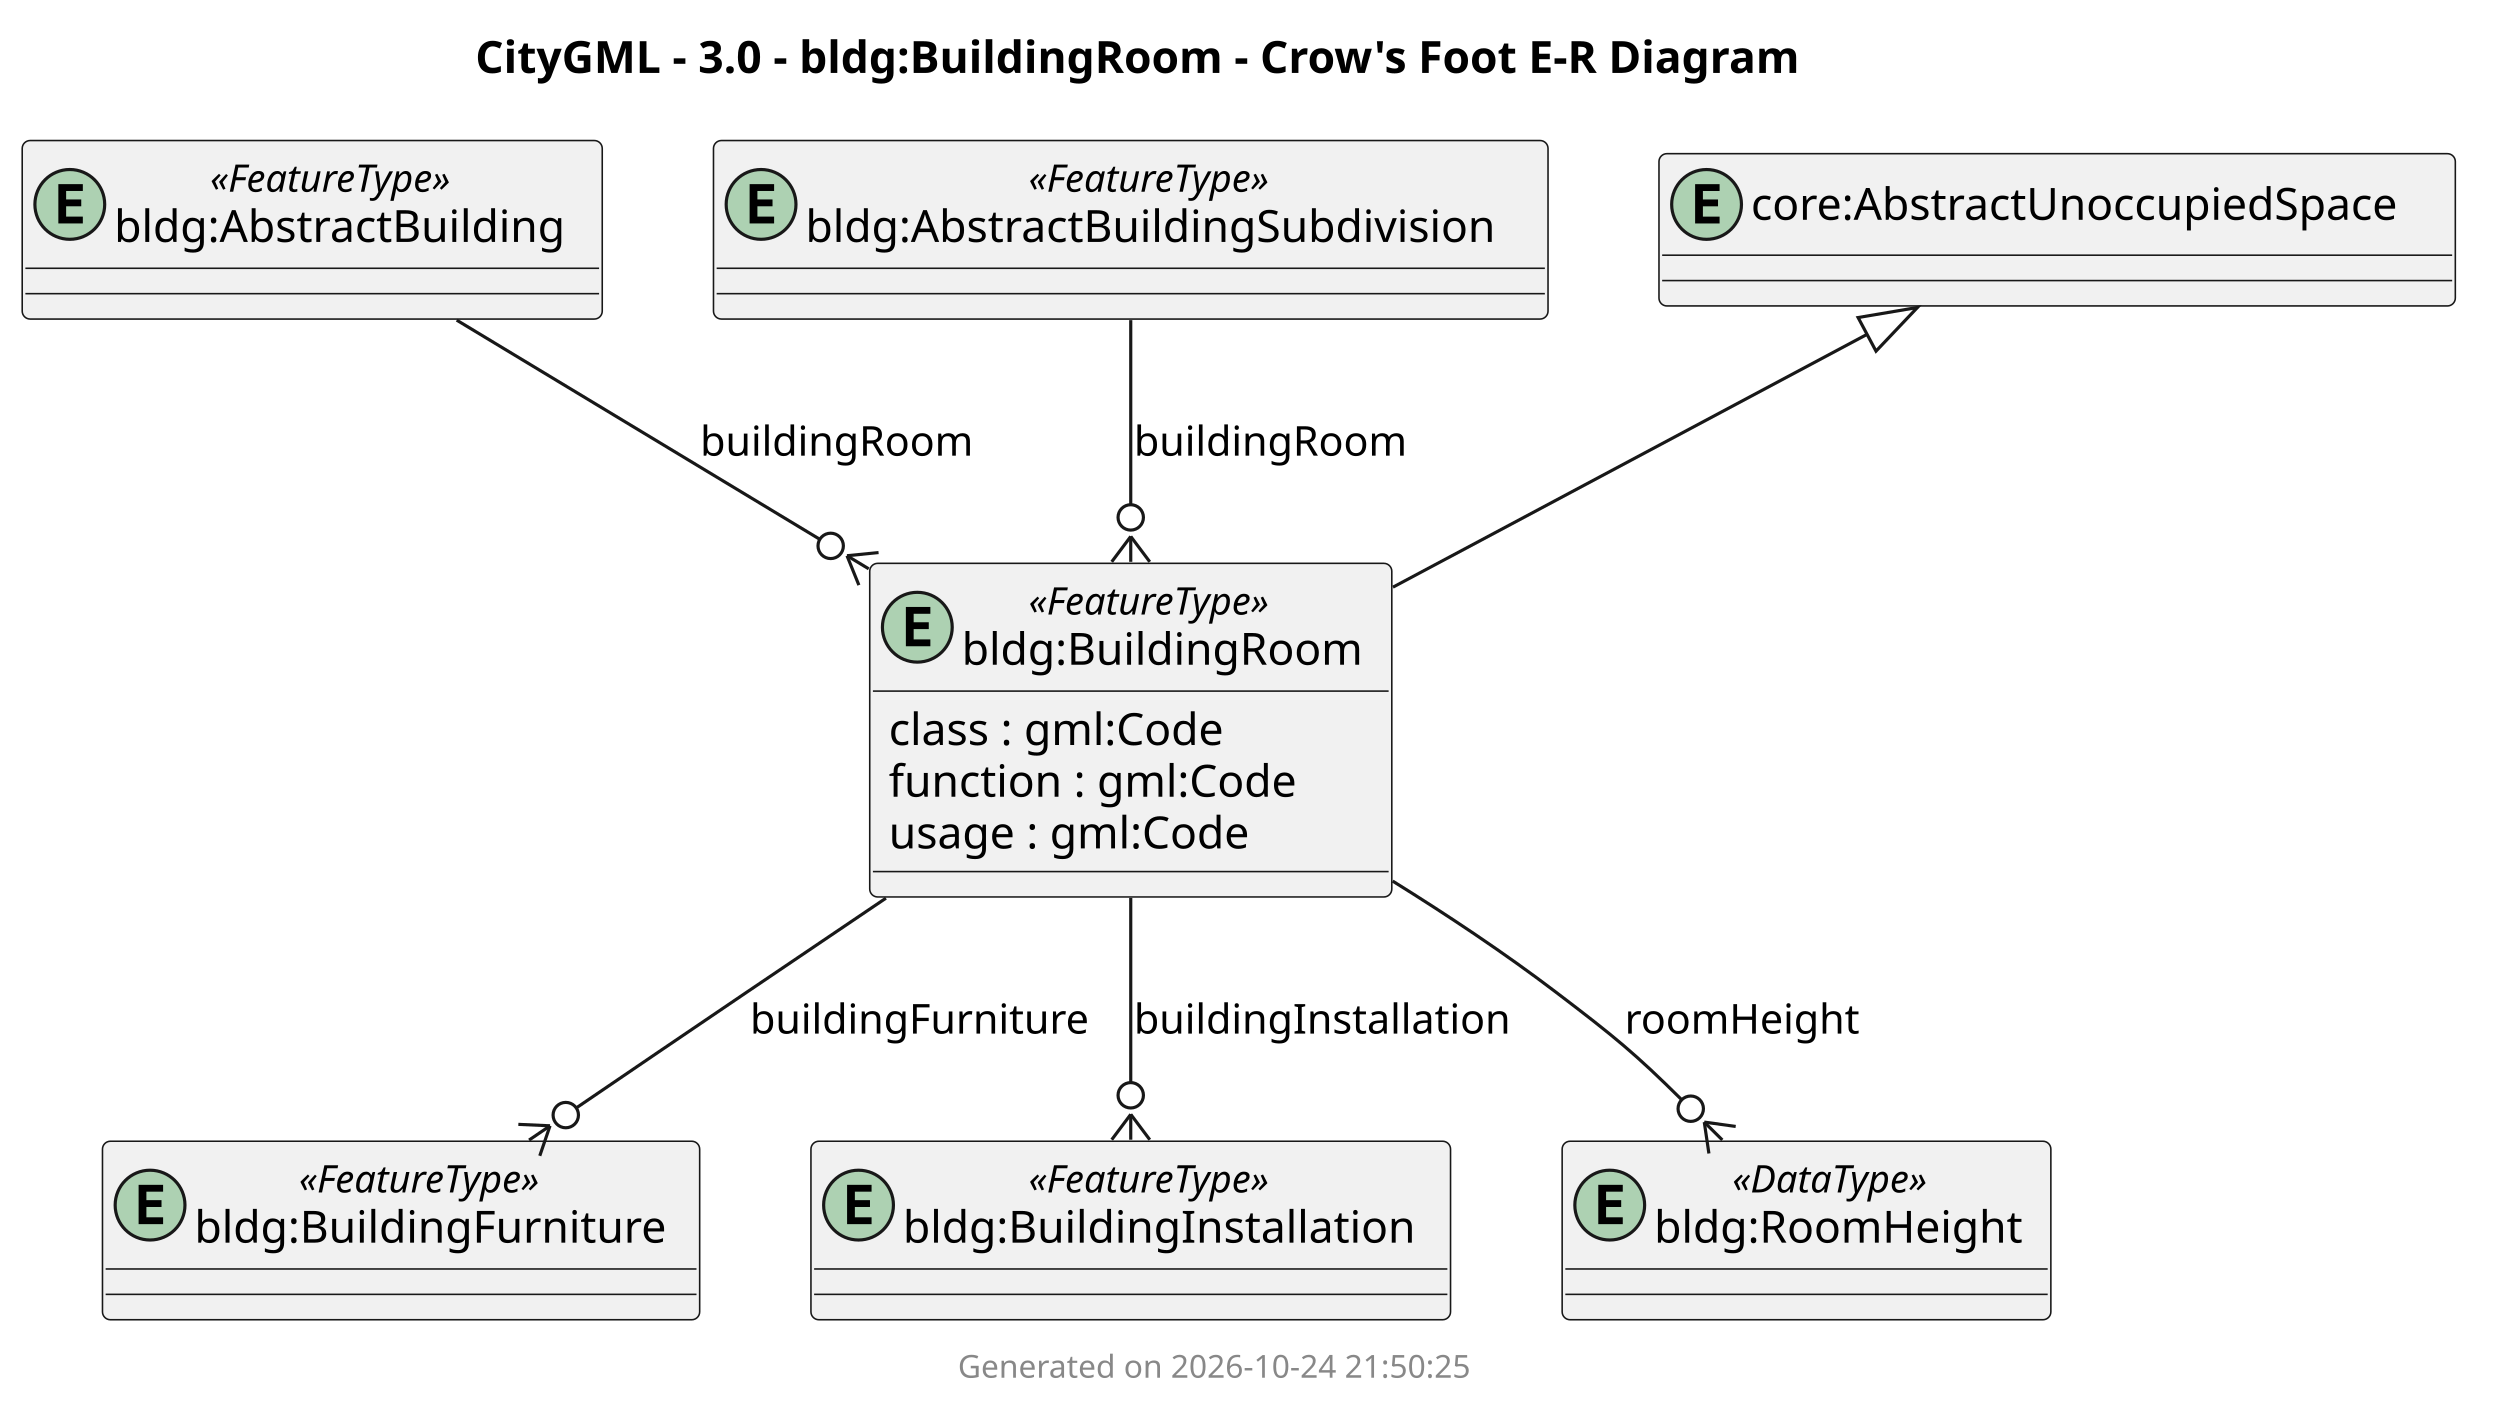
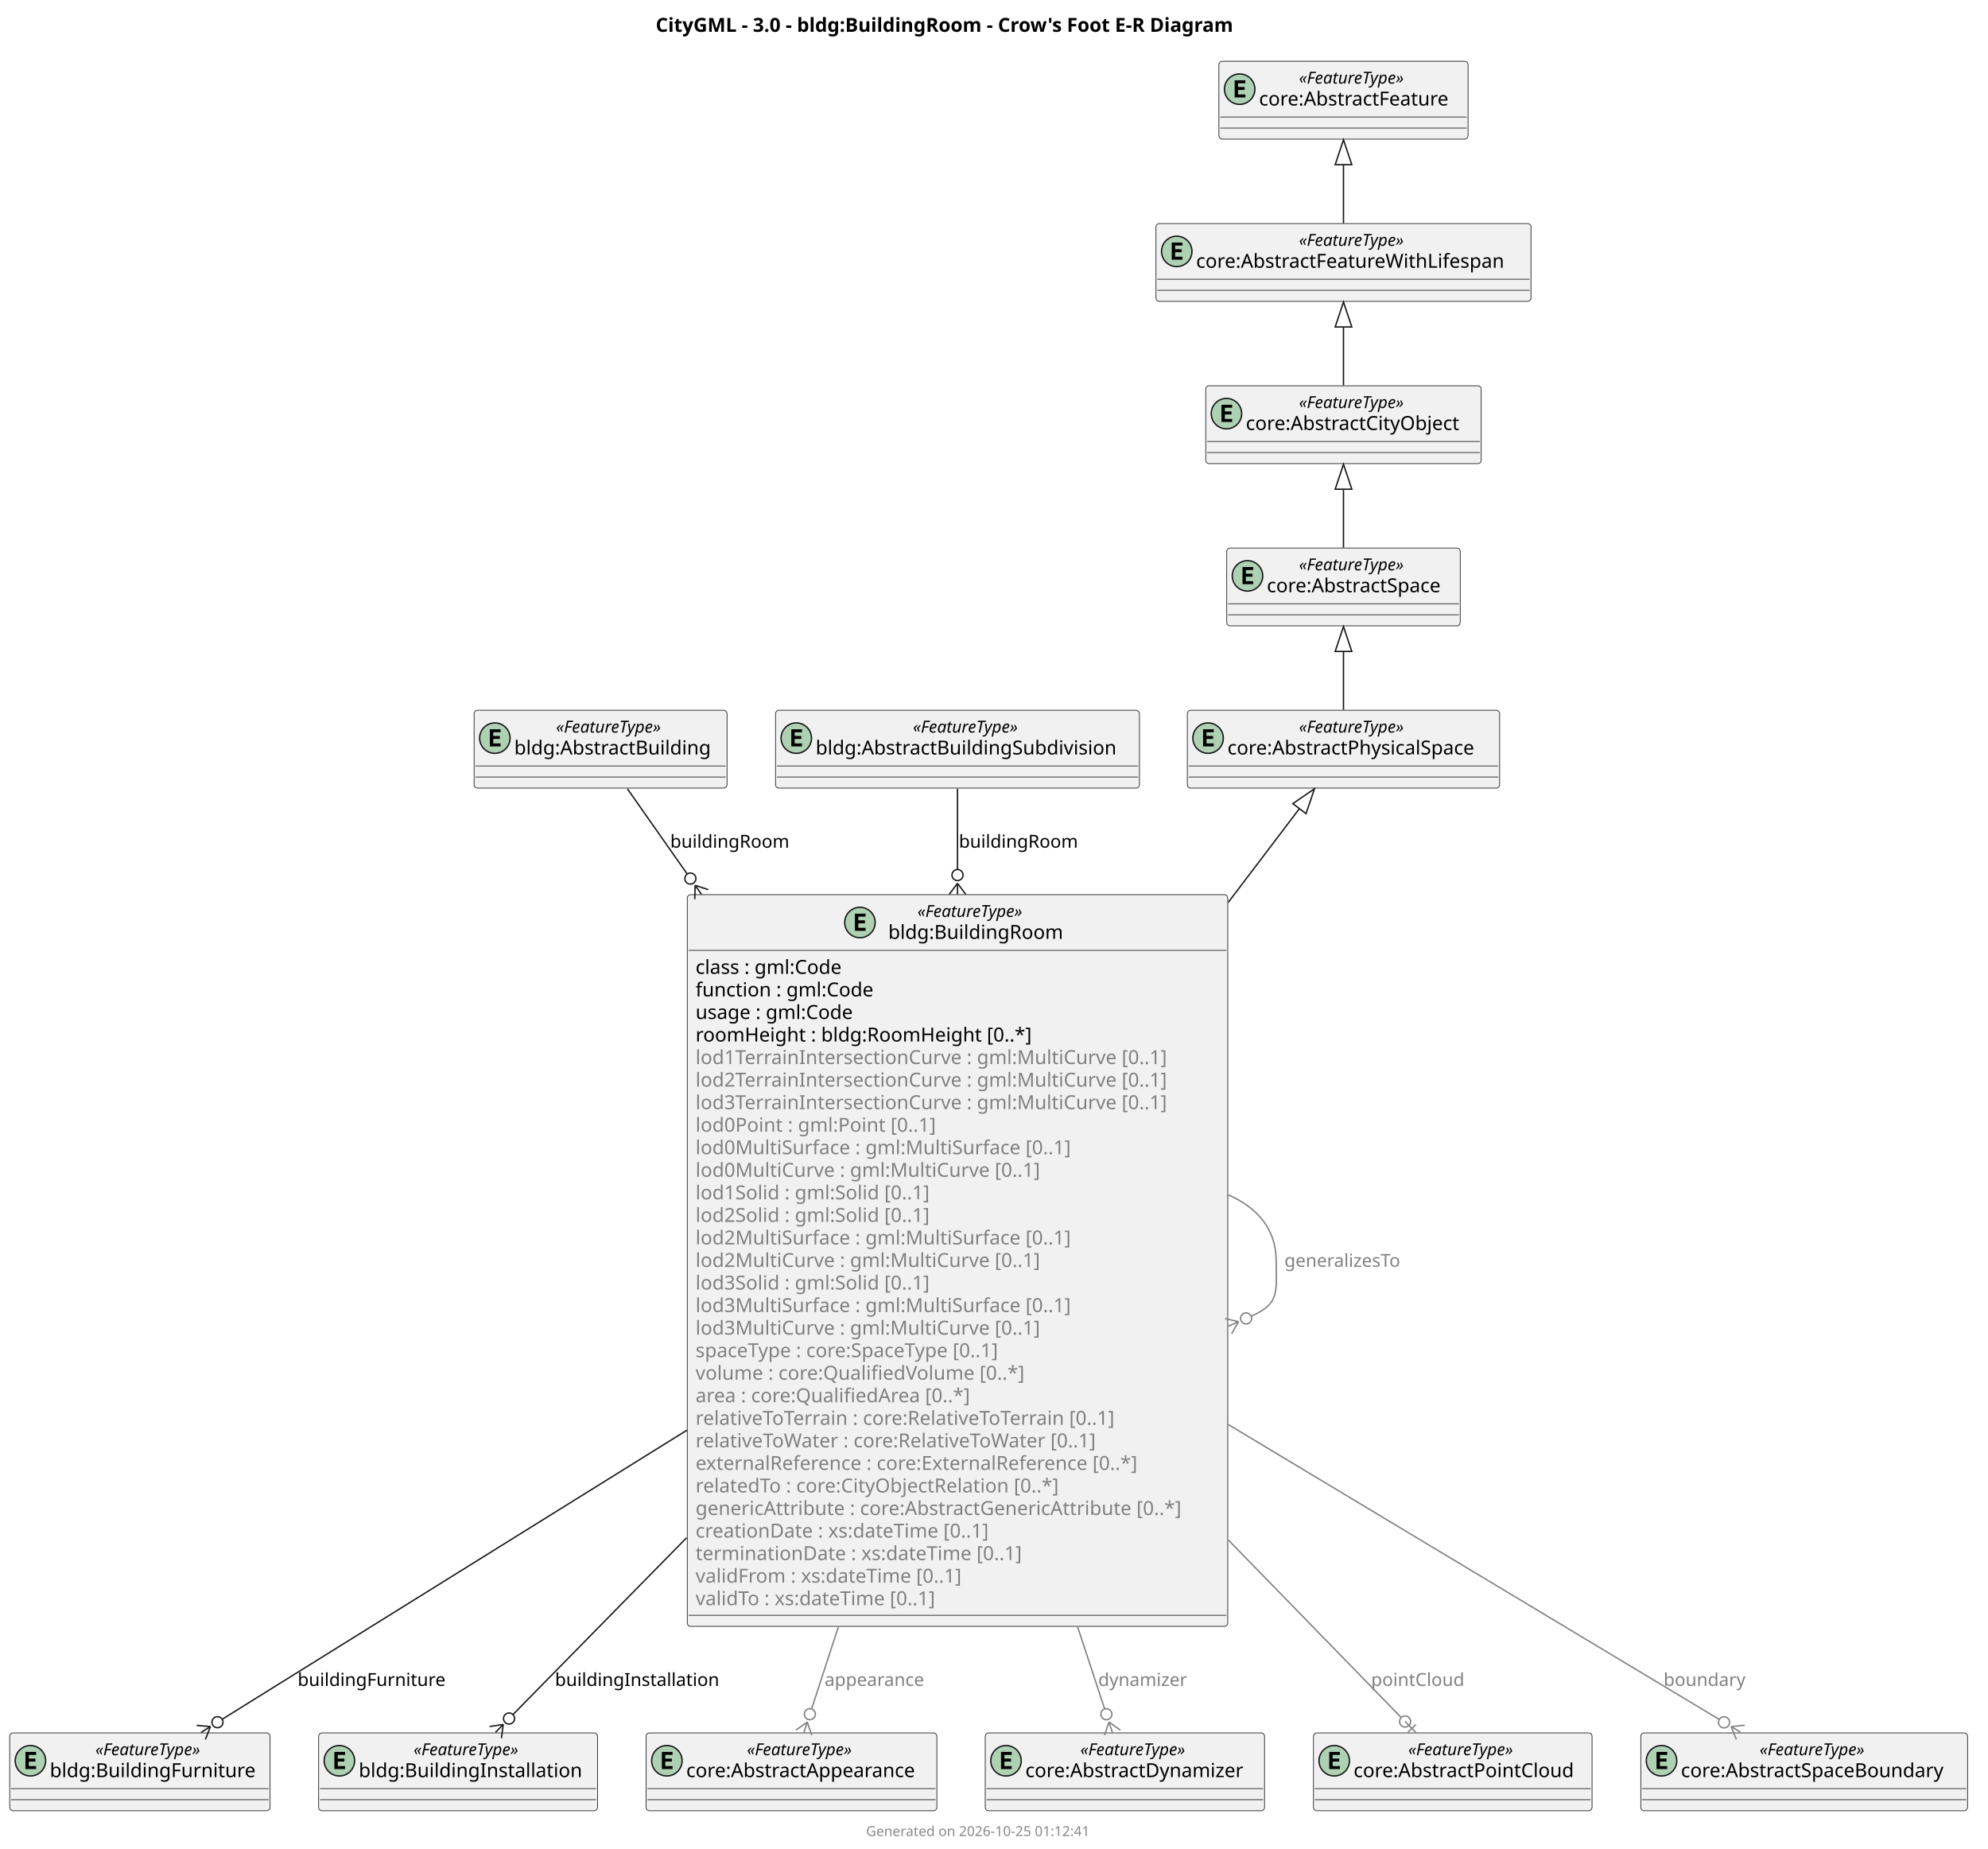
- <svg xmlns="http://www.w3.org/2000/svg" version="1.1" data-diagram-type="CLASS" style="width:788px;height:443px;background:#FFFFFF;" width="788px" height="443px" viewBox="0 0 788 443" zoomAndPan="magnify" preserveAspectRatio="none" contentStyleType="text/css">
+ <svg xmlns="http://www.w3.org/2000/svg" version="1.1" data-diagram-type="CLASS" style="width:1437px;height:1336px;background:#FFFFFF;" width="1437px" height="1336px" viewBox="0 0 1437 1336" zoomAndPan="magnify" preserveAspectRatio="none" contentStyleType="text/css">
  <defs />
  <g font-family="sans-serif" lengthAdjust="spacing">
-     <g class="title" data-source-line="24">
-       <text x="149.826" y="22.995" fill="#000" font-size="14" textLength="482.269" font-weight="700">CityGML - 3.0 - bldg:BuildingRoom - Crow's Foot E-R Diagram</text>
-     </g>
-     <g class="entity" data-qualified-name="bldg_BuildingRoom" id="ent0001" data-source-line="5">
-       <rect x="274.14" y="177.567" width="164.556" height="105.156" fill="#F1F1F1" style="stroke:#181818;stroke-width:0.5;" rx="2.5" ry="2.5" />
-       <ellipse cx="289.14" cy="197.7" rx="11" ry="11" fill="#ADD1B2" style="stroke:#181818;stroke-width:1;" />
-       <path d="M293.249,203.7 L285.531,203.7 L285.531,191.309 L293.249,191.309 L293.249,193.465 L287.984,193.465 L287.984,196.137 L292.749,196.137 L292.749,198.293 L287.984,198.293 L287.984,201.543 L293.249,201.543 L293.249,203.7 Z " fill="#000" />
-       <text x="324.227" y="193.706" fill="#000" font-size="12" textLength="90.381" font-style="italic">«FeatureType»</text>
-       <text x="303.14" y="209.531" fill="#000" font-size="14" textLength="132.556">bldg:BuildingRoom</text>
-       <line x1="275.14" y1="217.833" x2="437.696" y2="217.833" style="stroke:#181818;stroke-width:0.5;" />
-       <text x="280.14" y="234.828" fill="#000" font-size="14" textLength="115.343">class : gml:Code</text>
-       <text x="280.14" y="251.124" fill="#000" font-size="14" textLength="137.778">function : gml:Code</text>
-       <text x="280.14" y="267.421" fill="#000" font-size="14" textLength="122.835">usage : gml:Code</text>
-       <line x1="275.14" y1="274.723" x2="437.696" y2="274.723" style="stroke:#181818;stroke-width:0.5;" />
-     </g>
-     <g class="entity" data-qualified-name="bldg_AbstractBuilding" id="ent0002" data-source-line="10">
-       <rect x="7" y="44.297" width="182.828" height="56.266" fill="#F1F1F1" style="stroke:#181818;stroke-width:0.5;" rx="2.5" ry="2.5" />
-       <ellipse cx="22" cy="64.43" rx="11" ry="11" fill="#ADD1B2" style="stroke:#181818;stroke-width:1;" />
-       <path d="M26.109,70.43 L18.391,70.43 L18.391,58.039 L26.109,58.039 L26.109,60.195 L20.844,60.195 L20.844,62.867 L25.609,62.867 L25.609,65.023 L20.844,65.023 L20.844,68.273 L26.109,68.273 L26.109,70.43 Z " fill="#000" />
-       <text x="66.224" y="60.436" fill="#000" font-size="12" textLength="90.381" font-style="italic">«FeatureType»</text>
-       <text x="36" y="76.261" fill="#000" font-size="14" textLength="150.828">bldg:AbstractBuilding</text>
-       <line x1="8" y1="84.563" x2="188.828" y2="84.563" style="stroke:#181818;stroke-width:0.5;" />
-       <line x1="8" y1="92.563" x2="188.828" y2="92.563" style="stroke:#181818;stroke-width:0.5;" />
-     </g>
-     <g class="entity" data-qualified-name="bldg_AbstractBuildingSubdivision" id="ent0003" data-source-line="11">
-       <rect x="224.89" y="44.297" width="263.048" height="56.266" fill="#F1F1F1" style="stroke:#181818;stroke-width:0.5;" rx="2.5" ry="2.5" />
-       <ellipse cx="239.89" cy="64.43" rx="11" ry="11" fill="#ADD1B2" style="stroke:#181818;stroke-width:1;" />
-       <path d="M243.999,70.43 L236.281,70.43 L236.281,58.039 L243.999,58.039 L243.999,60.195 L238.734,60.195 L238.734,62.867 L243.499,62.867 L243.499,65.023 L238.734,65.023 L238.734,68.273 L243.999,68.273 L243.999,70.43 Z " fill="#000" />
-       <text x="324.223" y="60.436" fill="#000" font-size="12" textLength="90.381" font-style="italic">«FeatureType»</text>
-       <text x="253.89" y="76.261" fill="#000" font-size="14" textLength="231.048">bldg:AbstractBuildingSubdivision</text>
-       <line x1="225.89" y1="84.563" x2="486.938" y2="84.563" style="stroke:#181818;stroke-width:0.5;" />
-       <line x1="225.89" y1="92.563" x2="486.938" y2="92.563" style="stroke:#181818;stroke-width:0.5;" />
-     </g>
-     <g class="entity" data-qualified-name="bldg_BuildingFurniture" id="ent0004" data-source-line="12">
-       <rect x="32.3" y="359.717" width="188.235" height="56.266" fill="#F1F1F1" style="stroke:#181818;stroke-width:0.5;" rx="2.5" ry="2.5" />
-       <ellipse cx="47.3" cy="379.85" rx="11" ry="11" fill="#ADD1B2" style="stroke:#181818;stroke-width:1;" />
-       <path d="M51.409,385.85 L43.691,385.85 L43.691,373.459 L51.409,373.459 L51.409,375.615 L46.144,375.615 L46.144,378.287 L50.909,378.287 L50.909,380.443 L46.144,380.443 L46.144,383.693 L51.409,383.693 L51.409,385.85 Z " fill="#000" />
-       <text x="94.227" y="375.856" fill="#000" font-size="12" textLength="90.381" font-style="italic">«FeatureType»</text>
-       <text x="61.3" y="391.681" fill="#000" font-size="14" textLength="156.235">bldg:BuildingFurniture</text>
-       <line x1="33.3" y1="399.983" x2="219.535" y2="399.983" style="stroke:#181818;stroke-width:0.5;" />
-       <line x1="33.3" y1="407.983" x2="219.535" y2="407.983" style="stroke:#181818;stroke-width:0.5;" />
-     </g>
-     <g class="entity" data-qualified-name="bldg_BuildingInstallation" id="ent0005" data-source-line="13">
-       <rect x="255.61" y="359.717" width="201.6" height="56.266" fill="#F1F1F1" style="stroke:#181818;stroke-width:0.5;" rx="2.5" ry="2.5" />
-       <ellipse cx="270.61" cy="379.85" rx="11" ry="11" fill="#ADD1B2" style="stroke:#181818;stroke-width:1;" />
-       <path d="M274.719,385.85 L267.001,385.85 L267.001,373.459 L274.719,373.459 L274.719,375.615 L269.454,375.615 L269.454,378.287 L274.219,378.287 L274.219,380.443 L269.454,380.443 L269.454,383.693 L274.719,383.693 L274.719,385.85 Z " fill="#000" />
-       <text x="324.219" y="375.856" fill="#000" font-size="12" textLength="90.381" font-style="italic">«FeatureType»</text>
-       <text x="284.61" y="391.681" fill="#000" font-size="14" textLength="169.6">bldg:BuildingInstallation</text>
-       <line x1="256.61" y1="399.983" x2="456.21" y2="399.983" style="stroke:#181818;stroke-width:0.5;" />
-       <line x1="256.61" y1="407.983" x2="456.21" y2="407.983" style="stroke:#181818;stroke-width:0.5;" />
-     </g>
-     <g class="entity" data-qualified-name="bldg_RoomHeight" id="ent0006" data-source-line="14">
-       <rect x="492.39" y="359.717" width="154.042" height="56.266" fill="#F1F1F1" style="stroke:#181818;stroke-width:0.5;" rx="2.5" ry="2.5" />
-       <ellipse cx="507.39" cy="379.85" rx="11" ry="11" fill="#ADD1B2" style="stroke:#181818;stroke-width:1;" />
-       <path d="M511.499,385.85 L503.781,385.85 L503.781,373.459 L511.499,373.459 L511.499,375.615 L506.234,375.615 L506.234,378.287 L510.999,378.287 L510.999,380.443 L506.234,380.443 L506.234,383.693 L511.499,383.693 L511.499,385.85 Z " fill="#000" />
-       <text x="546.027" y="375.856" fill="#000" font-size="12" textLength="72.768" font-style="italic">«DataType»</text>
-       <text x="521.39" y="391.681" fill="#000" font-size="14" textLength="122.042">bldg:RoomHeight</text>
-       <line x1="493.39" y1="399.983" x2="645.432" y2="399.983" style="stroke:#181818;stroke-width:0.5;" />
-       <line x1="493.39" y1="407.983" x2="645.432" y2="407.983" style="stroke:#181818;stroke-width:0.5;" />
-     </g>
-     <g class="entity" data-qualified-name="core_AbstractUnoccupiedSpace" id="ent0007" data-source-line="15">
-       <rect x="522.91" y="48.437" width="251.01" height="48" fill="#F1F1F1" style="stroke:#181818;stroke-width:0.5;" rx="2.5" ry="2.5" />
-       <ellipse cx="537.91" cy="64.437" rx="11" ry="11" fill="#ADD1B2" style="stroke:#181818;stroke-width:1;" />
-       <path d="M542.019,70.437 L534.301,70.437 L534.301,58.046 L542.019,58.046 L542.019,60.202 L536.754,60.202 L536.754,62.874 L541.519,62.874 L541.519,65.031 L536.754,65.031 L536.754,68.281 L542.019,68.281 L542.019,70.437 Z " fill="#000" />
-       <text x="551.91" y="69.284" fill="#000" font-size="14" textLength="219.01">core:AbstractUnoccupiedSpace</text>
-       <line x1="523.91" y1="80.437" x2="772.92" y2="80.437" style="stroke:#181818;stroke-width:0.5;" />
-       <line x1="523.91" y1="88.437" x2="772.92" y2="88.437" style="stroke:#181818;stroke-width:0.5;" />
-     </g>
-     <g class="link" data-entity-1="ent0007" data-entity-2="ent0001" id="lnk8" data-source-line="17" data-link-type="extension">
-       <path d="M588.496,105.385 C544.846,128.655 492.78,156.427 439.05,185.077" style="stroke:#181818;stroke-width:1;" fill="none" id="core_AbstractUnoccupiedSpace-backto-bldg_BuildingRoom" codeLine="17" />
-       <polygon points="604.38,96.917,585.674,100.09,591.319,110.679,604.38,96.917" fill="none" style="stroke:#181818;stroke-width:1;stroke-linejoin:miter;stroke-miterlimit:10;" />
-     </g>
-     <g class="link" data-entity-1="ent0002" data-entity-2="ent0001" id="lnk9" data-source-line="18" data-link-type="crowfoot">
-       <path d="M143.95,100.907 C179.82,122.567 215.379,144.026 258.409,169.996" style="stroke:#181818;stroke-width:1;" fill="none" id="bldg_AbstractBuilding-to-bldg_BuildingRoom" codeLine="18" />
-       <line x1="266.971" y1="175.163" x2="276.92" y2="174.16" style="stroke:#181818;stroke-width:1;" />
-       <line x1="266.971" y1="175.163" x2="270.72" y2="184.434" style="stroke:#181818;stroke-width:1;" />
-       <line x1="266.971" y1="175.163" x2="273.82" y2="179.297" style="stroke:#181818;stroke-width:1;" />
-       <ellipse cx="261.834" cy="172.063" rx="4" ry="4" fill="none" style="stroke:#181818;stroke-width:1;" />
-       <text x="220.68" y="143.634" fill="#000" font-size="13" textLength="89.673">buildingRoom</text>
-     </g>
-     <g class="link" data-entity-1="ent0003" data-entity-2="ent0001" id="lnk10" data-source-line="19" data-link-type="crowfoot">
-       <path d="M356.41,100.907 C356.41,121.957 356.41,133.597 356.41,159.087" style="stroke:#181818;stroke-width:1;" fill="none" id="bldg_AbstractBuildingSubdivision-to-bldg_BuildingRoom" codeLine="19" />
-       <line x1="356.41" y1="169.087" x2="362.41" y2="177.087" style="stroke:#181818;stroke-width:1;" />
-       <line x1="356.41" y1="169.087" x2="350.41" y2="177.087" style="stroke:#181818;stroke-width:1;" />
-       <line x1="356.41" y1="169.087" x2="356.41" y2="177.087" style="stroke:#181818;stroke-width:1;" />
-       <ellipse cx="356.41" cy="163.087" rx="4" ry="4" fill="none" style="stroke:#181818;stroke-width:1;" />
-       <text x="357.41" y="143.634" fill="#000" font-size="13" textLength="89.673">buildingRoom</text>
-     </g>
-     <g class="link" data-entity-1="ent0001" data-entity-2="ent0004" id="lnk11" data-source-line="20" data-link-type="crowfoot">
-       <path d="M279.25,283.097 C264.68,292.927 249.57,303.137 235.41,312.717 C212.67,328.117 202.177,335.234 181.637,349.224" style="stroke:#181818;stroke-width:1;" fill="none" id="bldg_BuildingRoom-to-bldg_BuildingFurniture" codeLine="20" />
-       <line x1="173.372" y1="354.853" x2="170.138" y2="364.316" style="stroke:#181818;stroke-width:1;" />
-       <line x1="173.372" y1="354.853" x2="163.382" y2="354.398" style="stroke:#181818;stroke-width:1;" />
-       <line x1="173.372" y1="354.853" x2="166.76" y2="359.357" style="stroke:#181818;stroke-width:1;" />
-       <ellipse cx="178.331" cy="351.476" rx="4" ry="4" fill="none" style="stroke:#181818;stroke-width:1;" />
-       <text x="236.41" y="325.784" fill="#000" font-size="13" textLength="111.662">buildingFurniture</text>
-     </g>
-     <g class="link" data-entity-1="ent0001" data-entity-2="ent0005" id="lnk12" data-source-line="21" data-link-type="crowfoot">
-       <path d="M356.41,282.997 C356.41,308.467 356.41,320.147 356.41,341.237" style="stroke:#181818;stroke-width:1;" fill="none" id="bldg_BuildingRoom-to-bldg_BuildingInstallation" codeLine="21" />
-       <line x1="356.41" y1="351.237" x2="362.41" y2="359.237" style="stroke:#181818;stroke-width:1;" />
-       <line x1="356.41" y1="351.237" x2="350.41" y2="359.237" style="stroke:#181818;stroke-width:1;" />
-       <line x1="356.41" y1="351.237" x2="356.41" y2="359.237" style="stroke:#181818;stroke-width:1;" />
-       <ellipse cx="356.41" cy="345.237" rx="4" ry="4" fill="none" style="stroke:#181818;stroke-width:1;" />
-       <text x="357.41" y="325.784" fill="#000" font-size="13" textLength="124.071">buildingInstallation</text>
-     </g>
-     <g class="link" data-entity-1="ent0001" data-entity-2="ent0006" id="lnk13" data-source-line="22" data-link-type="crowfoot">
-       <path d="M438.97,277.717 C456.41,288.557 474.37,300.517 490.41,312.717 C508.98,326.837 515.302,332.01 530.082,346.65" style="stroke:#181818;stroke-width:1;" fill="none" id="bldg_BuildingRoom-to-bldg_RoomHeight" codeLine="22" />
-       <line x1="537.186" y1="353.687" x2="547.092" y2="355.054" style="stroke:#181818;stroke-width:1;" />
-       <line x1="537.186" y1="353.687" x2="538.648" y2="363.58" style="stroke:#181818;stroke-width:1;" />
-       <line x1="537.186" y1="353.687" x2="542.87" y2="359.317" style="stroke:#181818;stroke-width:1;" />
-       <ellipse cx="532.924" cy="349.465" rx="4" ry="4" fill="none" style="stroke:#181818;stroke-width:1;" />
-       <text x="512.09" y="325.784" fill="#000" font-size="13" textLength="76.889">roomHeight</text>
-     </g>
-     <g class="footer" data-source-line="28">
-       <text x="301.924" y="434.265" fill="#888" font-size="10" textLength="178.071">Generated on 2026-10-24 21:50:25</text>
+     <g class="title" data-source-line="66">
+       <text x="473.977" y="22.995" fill="#000" font-size="14" textLength="482.269" font-weight="700">CityGML - 3.0 - bldg:BuildingRoom - Crow's Foot E-R Diagram</text>
+     </g>
+     <g class="entity" data-qualified-name="bldg_BuildingRoom" id="ent0001" data-source-line="6">
+       <rect x="496.79" y="646.627" width="390.663" height="528.875" fill="#F1F1F1" style="stroke:#181818;stroke-width:0.5;" rx="2.5" ry="2.5" />
+       <ellipse cx="621.594" cy="666.76" rx="11" ry="11" fill="#ADD1B2" style="stroke:#181818;stroke-width:1;" />
+       <path d="M625.703,672.76 L617.984,672.76 L617.984,660.369 L625.703,660.369 L625.703,662.525 L620.437,662.525 L620.437,665.197 L625.203,665.197 L625.203,667.353 L620.437,667.353 L620.437,670.603 L625.703,670.603 L625.703,672.76 Z " fill="#000" />
+       <text x="663.181" y="662.766" fill="#000" font-size="12" textLength="90.381" font-style="italic">«FeatureType»</text>
+       <text x="642.094" y="678.591" fill="#000" font-size="14" textLength="132.556">bldg:BuildingRoom</text>
+       <line x1="497.79" y1="686.893" x2="886.453" y2="686.893" style="stroke:#181818;stroke-width:0.5;" />
+       <text x="502.79" y="703.888" fill="#000" font-size="14" textLength="115.343">class : gml:Code</text>
+       <text x="502.79" y="720.184" fill="#000" font-size="14" textLength="137.778">function : gml:Code</text>
+       <text x="502.79" y="736.481" fill="#000" font-size="14" textLength="122.835">usage : gml:Code</text>
+       <text x="502.79" y="752.778" fill="#000" font-size="14" textLength="258.645">roomHeight : bldg:RoomHeight [0..*]</text>
+       <text x="502.79" y="769.075" fill="#808080" font-size="14" textLength="367.213">lod1TerrainIntersectionCurve : gml:MultiCurve [0..1]</text>
+       <text x="502.79" y="785.372" fill="#808080" font-size="14" textLength="367.213">lod2TerrainIntersectionCurve : gml:MultiCurve [0..1]</text>
+       <text x="502.79" y="801.669" fill="#808080" font-size="14" textLength="367.213">lod3TerrainIntersectionCurve : gml:MultiCurve [0..1]</text>
+       <text x="502.79" y="817.966" fill="#808080" font-size="14" textLength="187.605">lod0Point : gml:Point [0..1]</text>
+       <text x="502.79" y="834.263" fill="#808080" font-size="14" textLength="292.195">lod0MultiSurface : gml:MultiSurface [0..1]</text>
+       <text x="502.79" y="850.559" fill="#808080" font-size="14" textLength="268.133">lod0MultiCurve : gml:MultiCurve [0..1]</text>
+       <text x="502.79" y="866.856" fill="#808080" font-size="14" textLength="185.322">lod1Solid : gml:Solid [0..1]</text>
+       <text x="502.79" y="883.153" fill="#808080" font-size="14" textLength="185.322">lod2Solid : gml:Solid [0..1]</text>
+       <text x="502.79" y="899.45" fill="#808080" font-size="14" textLength="292.195">lod2MultiSurface : gml:MultiSurface [0..1]</text>
+       <text x="502.79" y="915.747" fill="#808080" font-size="14" textLength="268.133">lod2MultiCurve : gml:MultiCurve [0..1]</text>
+       <text x="502.79" y="932.044" fill="#808080" font-size="14" textLength="185.322">lod3Solid : gml:Solid [0..1]</text>
+       <text x="502.79" y="948.341" fill="#808080" font-size="14" textLength="292.195">lod3MultiSurface : gml:MultiSurface [0..1]</text>
+       <text x="502.79" y="964.638" fill="#808080" font-size="14" textLength="268.133">lod3MultiCurve : gml:MultiCurve [0..1]</text>
+       <text x="502.79" y="980.934" fill="#808080" font-size="14" textLength="243.462">spaceType : core:SpaceType [0..1]</text>
+       <text x="502.79" y="997.231" fill="#808080" font-size="14" textLength="256.737">volume : core:QualifiedVolume [0..*]</text>
+       <text x="502.79" y="1013.528" fill="#808080" font-size="14" textLength="215.77">area : core:QualifiedArea [0..*]</text>
+       <text x="502.79" y="1029.825" fill="#808080" font-size="14" textLength="335.528">relativeToTerrain : core:RelativeToTerrain [0..1]</text>
+       <text x="502.79" y="1046.122" fill="#808080" font-size="14" textLength="320.052">relativeToWater : core:RelativeToWater [0..1]</text>
+       <text x="502.79" y="1062.419" fill="#808080" font-size="14" textLength="348.448">externalReference : core:ExternalReference [0..*]</text>
+       <text x="502.79" y="1078.716" fill="#808080" font-size="14" textLength="286.754">relatedTo : core:CityObjectRelation [0..*]</text>
+       <text x="502.79" y="1095.013" fill="#808080" font-size="14" textLength="378.663">genericAttribute : core:AbstractGenericAttribute [0..*]</text>
+       <text x="502.79" y="1111.309" fill="#808080" font-size="14" textLength="233.188">creationDate : xs:dateTime [0..1]</text>
+       <text x="502.79" y="1127.606" fill="#808080" font-size="14" textLength="257.38">terminationDate : xs:dateTime [0..1]</text>
+       <text x="502.79" y="1143.903" fill="#808080" font-size="14" textLength="211.805">validFrom : xs:dateTime [0..1]</text>
+       <text x="502.79" y="1160.2" fill="#808080" font-size="14" textLength="192.91">validTo : xs:dateTime [0..1]</text>
+       <line x1="497.79" y1="1167.502" x2="886.453" y2="1167.502" style="stroke:#181818;stroke-width:0.5;" />
+     </g>
+     <g class="entity" data-qualified-name="bldg_AbstractBuilding" id="ent0002" data-source-line="37">
+       <rect x="342.7" y="513.357" width="182.828" height="56.266" fill="#F1F1F1" style="stroke:#181818;stroke-width:0.5;" rx="2.5" ry="2.5" />
+       <ellipse cx="357.7" cy="533.49" rx="11" ry="11" fill="#ADD1B2" style="stroke:#181818;stroke-width:1;" />
+       <path d="M361.809,539.49 L354.091,539.49 L354.091,527.099 L361.809,527.099 L361.809,529.255 L356.544,529.255 L356.544,531.927 L361.309,531.927 L361.309,534.083 L356.544,534.083 L356.544,537.333 L361.809,537.333 L361.809,539.49 Z " fill="#000" />
+       <text x="401.924" y="529.496" fill="#000" font-size="12" textLength="90.381" font-style="italic">«FeatureType»</text>
+       <text x="371.7" y="545.321" fill="#000" font-size="14" textLength="150.828">bldg:AbstractBuilding</text>
+       <line x1="343.7" y1="553.623" x2="524.528" y2="553.623" style="stroke:#181818;stroke-width:0.5;" />
+       <line x1="343.7" y1="561.623" x2="524.528" y2="561.623" style="stroke:#181818;stroke-width:0.5;" />
+     </g>
+     <g class="entity" data-qualified-name="bldg_AbstractBuildingSubdivision" id="ent0003" data-source-line="38">
+       <rect x="560.59" y="513.357" width="263.048" height="56.266" fill="#F1F1F1" style="stroke:#181818;stroke-width:0.5;" rx="2.5" ry="2.5" />
+       <ellipse cx="575.59" cy="533.49" rx="11" ry="11" fill="#ADD1B2" style="stroke:#181818;stroke-width:1;" />
+       <path d="M579.699,539.49 L571.981,539.49 L571.981,527.099 L579.699,527.099 L579.699,529.255 L574.434,529.255 L574.434,531.927 L579.199,531.927 L579.199,534.083 L574.434,534.083 L574.434,537.333 L579.699,537.333 L579.699,539.49 Z " fill="#000" />
+       <text x="659.923" y="529.496" fill="#000" font-size="12" textLength="90.381" font-style="italic">«FeatureType»</text>
+       <text x="589.59" y="545.321" fill="#000" font-size="14" textLength="231.048">bldg:AbstractBuildingSubdivision</text>
+       <line x1="561.59" y1="553.623" x2="822.638" y2="553.623" style="stroke:#181818;stroke-width:0.5;" />
+       <line x1="561.59" y1="561.623" x2="822.638" y2="561.623" style="stroke:#181818;stroke-width:0.5;" />
+     </g>
+     <g class="entity" data-qualified-name="bldg_BuildingFurniture" id="ent0004" data-source-line="39">
+       <rect x="7" y="1252.497" width="188.235" height="56.266" fill="#F1F1F1" style="stroke:#181818;stroke-width:0.5;" rx="2.5" ry="2.5" />
+       <ellipse cx="22" cy="1272.63" rx="11" ry="11" fill="#ADD1B2" style="stroke:#181818;stroke-width:1;" />
+       <path d="M26.109,1278.63 L18.391,1278.63 L18.391,1266.239 L26.109,1266.239 L26.109,1268.395 L20.844,1268.395 L20.844,1271.067 L25.609,1271.067 L25.609,1273.223 L20.844,1273.223 L20.844,1276.473 L26.109,1276.473 L26.109,1278.63 Z " fill="#000" />
+       <text x="68.927" y="1268.636" fill="#000" font-size="12" textLength="90.381" font-style="italic">«FeatureType»</text>
+       <text x="36" y="1284.461" fill="#000" font-size="14" textLength="156.235">bldg:BuildingFurniture</text>
+       <line x1="8" y1="1292.763" x2="194.235" y2="1292.763" style="stroke:#181818;stroke-width:0.5;" />
+       <line x1="8" y1="1300.763" x2="194.235" y2="1300.763" style="stroke:#181818;stroke-width:0.5;" />
+     </g>
+     <g class="entity" data-qualified-name="bldg_BuildingInstallation" id="ent0005" data-source-line="40">
+       <rect x="230.32" y="1252.497" width="201.6" height="56.266" fill="#F1F1F1" style="stroke:#181818;stroke-width:0.5;" rx="2.5" ry="2.5" />
+       <ellipse cx="245.32" cy="1272.63" rx="11" ry="11" fill="#ADD1B2" style="stroke:#181818;stroke-width:1;" />
+       <path d="M249.429,1278.63 L241.711,1278.63 L241.711,1266.239 L249.429,1266.239 L249.429,1268.395 L244.164,1268.395 L244.164,1271.067 L248.929,1271.067 L248.929,1273.223 L244.164,1273.223 L244.164,1276.473 L249.429,1276.473 L249.429,1278.63 Z " fill="#000" />
+       <text x="298.929" y="1268.636" fill="#000" font-size="12" textLength="90.381" font-style="italic">«FeatureType»</text>
+       <text x="259.32" y="1284.461" fill="#000" font-size="14" textLength="169.6">bldg:BuildingInstallation</text>
+       <line x1="231.32" y1="1292.763" x2="430.92" y2="1292.763" style="stroke:#181818;stroke-width:0.5;" />
+       <line x1="231.32" y1="1300.763" x2="430.92" y2="1300.763" style="stroke:#181818;stroke-width:0.5;" />
+     </g>
+     <g class="entity" data-qualified-name="core_AbstractAppearance" id="ent0006" data-source-line="41">
+       <rect x="467.03" y="1252.497" width="210.179" height="56.266" fill="#F1F1F1" style="stroke:#181818;stroke-width:0.5;" rx="2.5" ry="2.5" />
+       <ellipse cx="482.03" cy="1272.63" rx="11" ry="11" fill="#ADD1B2" style="stroke:#181818;stroke-width:1;" />
+       <path d="M486.139,1278.63 L478.421,1278.63 L478.421,1266.239 L486.139,1266.239 L486.139,1268.395 L480.874,1268.395 L480.874,1271.067 L485.639,1271.067 L485.639,1273.223 L480.874,1273.223 L480.874,1276.473 L486.139,1276.473 L486.139,1278.63 Z " fill="#000" />
+       <text x="539.929" y="1268.636" fill="#000" font-size="12" textLength="90.381" font-style="italic">«FeatureType»</text>
+       <text x="496.03" y="1284.461" fill="#000" font-size="14" textLength="178.179">core:AbstractAppearance</text>
+       <line x1="468.03" y1="1292.763" x2="676.209" y2="1292.763" style="stroke:#181818;stroke-width:0.5;" />
+       <line x1="468.03" y1="1300.763" x2="676.209" y2="1300.763" style="stroke:#181818;stroke-width:0.5;" />
+     </g>
+     <g class="entity" data-qualified-name="core_AbstractCityObject" id="ent0007" data-source-line="42">
+       <rect x="871.54" y="278.827" width="199.152" height="56.266" fill="#F1F1F1" style="stroke:#181818;stroke-width:0.5;" rx="2.5" ry="2.5" />
+       <ellipse cx="886.54" cy="298.96" rx="11" ry="11" fill="#ADD1B2" style="stroke:#181818;stroke-width:1;" />
+       <path d="M890.649,304.96 L882.931,304.96 L882.931,292.569 L890.649,292.569 L890.649,294.725 L885.384,294.725 L885.384,297.397 L890.149,297.397 L890.149,299.553 L885.384,299.553 L885.384,302.803 L890.649,302.803 L890.649,304.96 Z " fill="#000" />
+       <text x="938.926" y="294.966" fill="#000" font-size="12" textLength="90.381" font-style="italic">«FeatureType»</text>
+       <text x="900.54" y="310.791" fill="#000" font-size="14" textLength="167.152">core:AbstractCityObject</text>
+       <line x1="872.54" y1="319.093" x2="1069.692" y2="319.093" style="stroke:#181818;stroke-width:0.5;" />
+       <line x1="872.54" y1="327.093" x2="1069.692" y2="327.093" style="stroke:#181818;stroke-width:0.5;" />
+     </g>
+     <g class="entity" data-qualified-name="core_AbstractDynamizer" id="ent0008" data-source-line="43">
+       <rect x="712.18" y="1252.497" width="201.88" height="56.266" fill="#F1F1F1" style="stroke:#181818;stroke-width:0.5;" rx="2.5" ry="2.5" />
+       <ellipse cx="727.18" cy="1272.63" rx="11" ry="11" fill="#ADD1B2" style="stroke:#181818;stroke-width:1;" />
+       <path d="M731.289,1278.63 L723.571,1278.63 L723.571,1266.239 L731.289,1266.239 L731.289,1268.395 L726.024,1268.395 L726.024,1271.067 L730.789,1271.067 L730.789,1273.223 L726.024,1273.223 L726.024,1276.473 L731.289,1276.473 L731.289,1278.63 Z " fill="#000" />
+       <text x="780.93" y="1268.636" fill="#000" font-size="12" textLength="90.381" font-style="italic">«FeatureType»</text>
+       <text x="741.18" y="1284.461" fill="#000" font-size="14" textLength="169.88">core:AbstractDynamizer</text>
+       <line x1="713.18" y1="1292.763" x2="913.06" y2="1292.763" style="stroke:#181818;stroke-width:0.5;" />
+       <line x1="713.18" y1="1300.763" x2="913.06" y2="1300.763" style="stroke:#181818;stroke-width:0.5;" />
+     </g>
+     <g class="entity" data-qualified-name="core_AbstractFeature" id="ent0009" data-source-line="44">
+       <rect x="881.07" y="44.297" width="180.094" height="56.266" fill="#F1F1F1" style="stroke:#181818;stroke-width:0.5;" rx="2.5" ry="2.5" />
+       <ellipse cx="896.07" cy="64.43" rx="11" ry="11" fill="#ADD1B2" style="stroke:#181818;stroke-width:1;" />
+       <path d="M900.179,70.43 L892.461,70.43 L892.461,58.039 L900.179,58.039 L900.179,60.195 L894.914,60.195 L894.914,62.867 L899.679,62.867 L899.679,65.023 L894.914,65.023 L894.914,68.273 L900.179,68.273 L900.179,70.43 Z " fill="#000" />
+       <text x="938.926" y="60.436" fill="#000" font-size="12" textLength="90.381" font-style="italic">«FeatureType»</text>
+       <text x="910.07" y="76.261" fill="#000" font-size="14" textLength="148.094">core:AbstractFeature</text>
+       <line x1="882.07" y1="84.563" x2="1060.164" y2="84.563" style="stroke:#181818;stroke-width:0.5;" />
+       <line x1="882.07" y1="92.563" x2="1060.164" y2="92.563" style="stroke:#181818;stroke-width:0.5;" />
+     </g>
+     <g class="entity" data-qualified-name="core_AbstractFeatureWithLifespan" id="ent0010" data-source-line="45">
+       <rect x="835.59" y="161.567" width="271.053" height="56.266" fill="#F1F1F1" style="stroke:#181818;stroke-width:0.5;" rx="2.5" ry="2.5" />
+       <ellipse cx="850.59" cy="181.7" rx="11" ry="11" fill="#ADD1B2" style="stroke:#181818;stroke-width:1;" />
+       <path d="M854.699,187.7 L846.981,187.7 L846.981,175.309 L854.699,175.309 L854.699,177.465 L849.434,177.465 L849.434,180.137 L854.199,180.137 L854.199,182.293 L849.434,182.293 L849.434,185.543 L854.699,185.543 L854.699,187.7 Z " fill="#000" />
+       <text x="938.926" y="177.706" fill="#000" font-size="12" textLength="90.381" font-style="italic">«FeatureType»</text>
+       <text x="864.59" y="193.531" fill="#000" font-size="14" textLength="239.053">core:AbstractFeatureWithLifespan</text>
+       <line x1="836.59" y1="201.832" x2="1105.643" y2="201.832" style="stroke:#181818;stroke-width:0.5;" />
+       <line x1="836.59" y1="209.832" x2="1105.643" y2="209.832" style="stroke:#181818;stroke-width:0.5;" />
+     </g>
+     <g class="entity" data-qualified-name="core_AbstractPhysicalSpace" id="ent0011" data-source-line="46">
+       <rect x="858.25" y="513.357" width="225.73" height="56.266" fill="#F1F1F1" style="stroke:#181818;stroke-width:0.5;" rx="2.5" ry="2.5" />
+       <ellipse cx="873.25" cy="533.49" rx="11" ry="11" fill="#ADD1B2" style="stroke:#181818;stroke-width:1;" />
+       <path d="M877.359,539.49 L869.641,539.49 L869.641,527.099 L877.359,527.099 L877.359,529.255 L872.094,529.255 L872.094,531.927 L876.859,531.927 L876.859,534.083 L872.094,534.083 L872.094,537.333 L877.359,537.333 L877.359,539.49 Z " fill="#000" />
+       <text x="938.925" y="529.496" fill="#000" font-size="12" textLength="90.381" font-style="italic">«FeatureType»</text>
+       <text x="887.25" y="545.321" fill="#000" font-size="14" textLength="193.73">core:AbstractPhysicalSpace</text>
+       <line x1="859.25" y1="553.623" x2="1082.98" y2="553.623" style="stroke:#181818;stroke-width:0.5;" />
+       <line x1="859.25" y1="561.623" x2="1082.98" y2="561.623" style="stroke:#181818;stroke-width:0.5;" />
+     </g>
+     <g class="entity" data-qualified-name="core_AbstractPointCloud" id="ent0012" data-source-line="47">
+       <rect x="949.43" y="1252.497" width="201.367" height="56.266" fill="#F1F1F1" style="stroke:#181818;stroke-width:0.5;" rx="2.5" ry="2.5" />
+       <ellipse cx="964.43" cy="1272.63" rx="11" ry="11" fill="#ADD1B2" style="stroke:#181818;stroke-width:1;" />
+       <path d="M968.539,1278.63 L960.821,1278.63 L960.821,1266.239 L968.539,1266.239 L968.539,1268.395 L963.274,1268.395 L963.274,1271.067 L968.039,1271.067 L968.039,1273.223 L963.274,1273.223 L963.274,1276.473 L968.539,1276.473 L968.539,1278.63 Z " fill="#000" />
+       <text x="1017.923" y="1268.636" fill="#000" font-size="12" textLength="90.381" font-style="italic">«FeatureType»</text>
+       <text x="978.43" y="1284.461" fill="#000" font-size="14" textLength="169.367">core:AbstractPointCloud</text>
+       <line x1="950.43" y1="1292.763" x2="1149.797" y2="1292.763" style="stroke:#181818;stroke-width:0.5;" />
+       <line x1="950.43" y1="1300.763" x2="1149.797" y2="1300.763" style="stroke:#181818;stroke-width:0.5;" />
+     </g>
+     <g class="entity" data-qualified-name="core_AbstractSpace" id="ent0013" data-source-line="48">
+       <rect x="886.73" y="396.097" width="168.78" height="56.266" fill="#F1F1F1" style="stroke:#181818;stroke-width:0.5;" rx="2.5" ry="2.5" />
+       <ellipse cx="901.73" cy="416.23" rx="11" ry="11" fill="#ADD1B2" style="stroke:#181818;stroke-width:1;" />
+       <path d="M905.839,422.23 L898.121,422.23 L898.121,409.839 L905.839,409.839 L905.839,411.995 L900.574,411.995 L900.574,414.667 L905.339,414.667 L905.339,416.823 L900.574,416.823 L900.574,420.073 L905.839,420.073 L905.839,422.23 Z " fill="#000" />
+       <text x="938.93" y="412.236" fill="#000" font-size="12" textLength="90.381" font-style="italic">«FeatureType»</text>
+       <text x="915.73" y="428.061" fill="#000" font-size="14" textLength="136.78">core:AbstractSpace</text>
+       <line x1="887.73" y1="436.363" x2="1054.51" y2="436.363" style="stroke:#181818;stroke-width:0.5;" />
+       <line x1="887.73" y1="444.363" x2="1054.51" y2="444.363" style="stroke:#181818;stroke-width:0.5;" />
+     </g>
+     <g class="entity" data-qualified-name="core_AbstractSpaceBoundary" id="ent0014" data-source-line="49">
+       <rect x="1186.02" y="1252.497" width="236.203" height="56.266" fill="#F1F1F1" style="stroke:#181818;stroke-width:0.5;" rx="2.5" ry="2.5" />
+       <ellipse cx="1201.02" cy="1272.63" rx="11" ry="11" fill="#ADD1B2" style="stroke:#181818;stroke-width:1;" />
+       <path d="M1205.129,1278.63 L1197.411,1278.63 L1197.411,1266.239 L1205.129,1266.239 L1205.129,1268.395 L1199.864,1268.395 L1199.864,1271.067 L1204.629,1271.067 L1204.629,1273.223 L1199.864,1273.223 L1199.864,1276.473 L1205.129,1276.473 L1205.129,1278.63 Z " fill="#000" />
+       <text x="1271.931" y="1268.636" fill="#000" font-size="12" textLength="90.381" font-style="italic">«FeatureType»</text>
+       <text x="1215.02" y="1284.461" fill="#000" font-size="14" textLength="204.203">core:AbstractSpaceBoundary</text>
+       <line x1="1187.02" y1="1292.763" x2="1421.223" y2="1292.763" style="stroke:#181818;stroke-width:0.5;" />
+       <line x1="1187.02" y1="1300.763" x2="1421.223" y2="1300.763" style="stroke:#181818;stroke-width:0.5;" />
+     </g>
+     <g class="link" data-entity-1="ent0011" data-entity-2="ent0001" id="lnk15" data-source-line="51" data-link-type="extension">
+       <path d="M939.267,584.455 C924.117,604.415 912.87,619.227 887.84,652.207" style="stroke:#181818;stroke-width:1;" fill="none" id="core_AbstractPhysicalSpace-backto-bldg_BuildingRoom" codeLine="51" />
+       <polygon points="950.15,570.117,934.488,580.827,944.047,588.082,950.15,570.117" fill="none" style="stroke:#181818;stroke-width:1;stroke-linejoin:miter;stroke-miterlimit:10;" />
+     </g>
+     <g class="link" data-entity-1="ent0013" data-entity-2="ent0011" id="lnk16" data-source-line="52" data-link-type="extension">
+       <path d="M971.12,470.837 C971.12,489.087 971.12,494.907 971.12,513.107" style="stroke:#181818;stroke-width:1;" fill="none" id="core_AbstractSpace-backto-core_AbstractPhysicalSpace" codeLine="52" />
+       <polygon points="971.12,452.837,965.12,470.837,977.12,470.837,971.12,452.837" fill="none" style="stroke:#181818;stroke-width:1;stroke-linejoin:miter;stroke-miterlimit:10;" />
+     </g>
+     <g class="link" data-entity-1="ent0007" data-entity-2="ent0013" id="lnk17" data-source-line="53" data-link-type="extension">
+       <path d="M971.12,353.567 C971.12,371.817 971.12,377.637 971.12,395.847" style="stroke:#181818;stroke-width:1;" fill="none" id="core_AbstractCityObject-backto-core_AbstractSpace" codeLine="53" />
+       <polygon points="971.12,335.567,965.12,353.567,977.12,353.567,971.12,335.567" fill="none" style="stroke:#181818;stroke-width:1;stroke-linejoin:miter;stroke-miterlimit:10;" />
+     </g>
+     <g class="link" data-entity-1="ent0010" data-entity-2="ent0007" id="lnk18" data-source-line="54" data-link-type="extension">
+       <path d="M971.12,236.307 C971.12,254.557 971.12,260.377 971.12,278.577" style="stroke:#181818;stroke-width:1;" fill="none" id="core_AbstractFeatureWithLifespan-backto-core_AbstractCityObject" codeLine="54" />
+       <polygon points="971.12,218.307,965.12,236.307,977.12,236.307,971.12,218.307" fill="none" style="stroke:#181818;stroke-width:1;stroke-linejoin:miter;stroke-miterlimit:10;" />
+     </g>
+     <g class="link" data-entity-1="ent0009" data-entity-2="ent0010" id="lnk19" data-source-line="55" data-link-type="extension">
+       <path d="M971.12,119.037 C971.12,137.287 971.12,143.107 971.12,161.317" style="stroke:#181818;stroke-width:1;" fill="none" id="core_AbstractFeature-backto-core_AbstractFeatureWithLifespan" codeLine="55" />
+       <polygon points="971.12,101.037,965.12,119.037,977.12,119.037,971.12,101.037" fill="none" style="stroke:#181818;stroke-width:1;stroke-linejoin:miter;stroke-miterlimit:10;" />
+     </g>
+     <g class="link" data-entity-1="ent0002" data-entity-2="ent0001" id="lnk20" data-source-line="56" data-link-type="crowfoot">
+       <path d="M453.51,570.117 C466.69,588.907 475.257,601.115 496.747,631.725" style="stroke:#181818;stroke-width:1;" fill="none" id="bldg_AbstractBuilding-to-bldg_BuildingRoom" codeLine="56" />
+       <line x1="502.493" y1="639.909" x2="512.001" y2="643.009" style="stroke:#181818;stroke-width:1;" />
+       <line x1="502.493" y1="639.909" x2="502.179" y2="649.904" style="stroke:#181818;stroke-width:1;" />
+       <line x1="502.493" y1="639.909" x2="507.09" y2="646.457" style="stroke:#181818;stroke-width:1;" />
+       <ellipse cx="499.046" cy="634.999" rx="4" ry="4" fill="none" style="stroke:#181818;stroke-width:1;" />
+       <text x="484.47" y="612.694" fill="#000" font-size="13" textLength="89.673">buildingRoom</text>
+     </g>
+     <g class="link" data-entity-1="ent0003" data-entity-2="ent0001" id="lnk21" data-source-line="57" data-link-type="crowfoot">
+       <path d="M692.12,570.117 C692.12,588.907 692.12,597.847 692.12,628.457" style="stroke:#181818;stroke-width:1;" fill="none" id="bldg_AbstractBuildingSubdivision-to-bldg_BuildingRoom" codeLine="57" />
+       <line x1="692.12" y1="638.457" x2="698.12" y2="646.457" style="stroke:#181818;stroke-width:1;" />
+       <line x1="692.12" y1="638.457" x2="686.12" y2="646.457" style="stroke:#181818;stroke-width:1;" />
+       <line x1="692.12" y1="638.457" x2="692.12" y2="646.457" style="stroke:#181818;stroke-width:1;" />
+       <ellipse cx="692.12" cy="632.457" rx="4" ry="4" fill="none" style="stroke:#181818;stroke-width:1;" />
+       <text x="693.12" y="612.694" fill="#000" font-size="13" textLength="89.673">buildingRoom</text>
+     </g>
+     <g class="link" data-entity-1="ent0001" data-entity-2="ent0004" id="lnk22" data-source-line="58" data-link-type="crowfoot">
+       <path d="M496.55,1033.697 C371.35,1111.567 234.305,1196.8 160.585,1242.65" style="stroke:#181818;stroke-width:1;" fill="none" id="bldg_BuildingRoom-to-bldg_BuildingFurniture" codeLine="58" />
+       <line x1="152.093" y1="1247.932" x2="148.469" y2="1257.252" style="stroke:#181818;stroke-width:1;" />
+       <line x1="152.093" y1="1247.932" x2="142.131" y2="1247.062" style="stroke:#181818;stroke-width:1;" />
+       <line x1="152.093" y1="1247.932" x2="145.3" y2="1252.157" style="stroke:#181818;stroke-width:1;" />
+       <ellipse cx="157.188" cy="1244.763" rx="4" ry="4" fill="none" style="stroke:#181818;stroke-width:1;" />
+       <text x="215.17" y="1218.564" fill="#000" font-size="13" textLength="111.662">buildingFurniture</text>
+     </g>
+     <g class="link" data-entity-1="ent0001" data-entity-2="ent0005" id="lnk23" data-source-line="59" data-link-type="crowfoot">
+       <path d="M496.3,1111.447 C441.6,1167.137 401.402,1208.064 370.772,1239.254" style="stroke:#181818;stroke-width:1;" fill="none" id="bldg_BuildingRoom-to-bldg_BuildingInstallation" codeLine="59" />
+       <line x1="363.765" y1="1246.389" x2="362.441" y2="1256.301" style="stroke:#181818;stroke-width:1;" />
+       <line x1="363.765" y1="1246.389" x2="353.879" y2="1247.893" style="stroke:#181818;stroke-width:1;" />
+       <line x1="363.765" y1="1246.389" x2="358.16" y2="1252.097" style="stroke:#181818;stroke-width:1;" />
+       <ellipse cx="367.969" cy="1242.108" rx="4" ry="4" fill="none" style="stroke:#181818;stroke-width:1;" />
+       <text x="401.18" y="1218.564" fill="#000" font-size="13" textLength="124.071">buildingInstallation</text>
+     </g>
+     <g class="link" data-entity-1="ent0001" data-entity-2="ent0012" id="lnk24" data-source-line="60" data-link-type="association">
+       <path d="M887.88,1113.057 C941.58,1168.197 982.793,1210.512 1012.873,1241.392" style="stroke:#808080;stroke-width:1;" fill="none" id="bldg_BuildingRoom-to-core_AbstractPointCloud" codeLine="60" />
+       <line x1="1015.665" y1="1244.257" x2="1023.34" y2="1252.137" style="stroke:#808080;stroke-width:1;" />
+       <ellipse cx="1015.665" cy="1244.257" rx="4" ry="4" fill="none" style="stroke:#808080;stroke-width:1;" />
+       <line x1="1023.414" y1="1246.481" x2="1017.684" y2="1252.063" style="stroke:#808080;stroke-width:1;" />
+       <text x="991.1" y="1218.564" fill="#808080" font-size="13" textLength="70.288">pointCloud</text>
+     </g>
+     <g class="link" data-entity-1="ent0001" data-entity-2="ent0014" id="lnk25" data-source-line="61" data-link-type="crowfoot">
+       <path d="M887.86,1029.627 C1018.66,1108.187 1165.049,1196.11 1242.779,1242.79" style="stroke:#808080;stroke-width:1;" fill="none" id="bldg_BuildingRoom-to-core_AbstractSpaceBoundary" codeLine="61" />
+       <line x1="1251.352" y1="1247.938" x2="1261.299" y2="1246.913" style="stroke:#808080;stroke-width:1;" />
+       <line x1="1251.352" y1="1247.938" x2="1255.121" y2="1257.201" style="stroke:#808080;stroke-width:1;" />
+       <line x1="1251.352" y1="1247.938" x2="1258.21" y2="1252.057" style="stroke:#808080;stroke-width:1;" />
+       <ellipse cx="1246.208" cy="1244.849" rx="4" ry="4" fill="none" style="stroke:#808080;stroke-width:1;" />
+       <text x="1202.52" y="1218.564" fill="#808080" font-size="13" textLength="61.94">boundary</text>
+     </g>
+     <g class="link" data-entity-1="ent0001" data-entity-2="ent0001" id="lnk26" data-source-line="62" data-link-type="crowfoot">
+       <path d="M887.88,863.637 C908.92,872.767 922.45,888.577 922.45,911.067 C922.45,933.547 925.432,942.192 904.392,951.322" style="stroke:#808080;stroke-width:1;" fill="none" id="bldg_BuildingRoom-to-bldg_BuildingRoom" codeLine="62" />
+       <line x1="895.219" y1="955.302" x2="890.268" y2="963.991" style="stroke:#808080;stroke-width:1;" />
+       <line x1="895.219" y1="955.302" x2="885.492" y2="952.983" style="stroke:#808080;stroke-width:1;" />
+       <line x1="895.219" y1="955.302" x2="887.88" y2="958.487" style="stroke:#808080;stroke-width:1;" />
+       <ellipse cx="900.723" cy="952.914" rx="4" ry="4" fill="none" style="stroke:#808080;stroke-width:1;" />
+       <text x="928.45" y="915.634" fill="#808080" font-size="13" textLength="90.511">generalizesTo</text>
+     </g>
+     <g class="link" data-entity-1="ent0001" data-entity-2="ent0006" id="lnk27" data-source-line="63" data-link-type="crowfoot">
+       <path d="M606.02,1175.777 C596,1206.487 592.768,1216.396 586.638,1235.166" style="stroke:#808080;stroke-width:1;" fill="none" id="bldg_BuildingRoom-to-core_AbstractAppearance" codeLine="63" />
+       <line x1="583.534" y1="1244.672" x2="586.754" y2="1254.14" style="stroke:#808080;stroke-width:1;" />
+       <line x1="583.534" y1="1244.672" x2="575.346" y2="1250.414" style="stroke:#808080;stroke-width:1;" />
+       <line x1="583.534" y1="1244.672" x2="581.05" y2="1252.277" style="stroke:#808080;stroke-width:1;" />
+       <ellipse cx="585.396" cy="1238.969" rx="4" ry="4" fill="none" style="stroke:#808080;stroke-width:1;" />
+       <text x="596.07" y="1218.564" fill="#808080" font-size="13" textLength="77.13">appearance</text>
+     </g>
+     <g class="link" data-entity-1="ent0001" data-entity-2="ent0008" id="lnk28" data-source-line="64" data-link-type="crowfoot">
+       <path d="M778.93,1175.777 C789.04,1206.487 792.301,1216.41 798.481,1235.18" style="stroke:#808080;stroke-width:1;" fill="none" id="bldg_BuildingRoom-to-core_AbstractDynamizer" codeLine="64" />
+       <line x1="801.608" y1="1244.678" x2="809.809" y2="1250.4" style="stroke:#808080;stroke-width:1;" />
+       <line x1="801.608" y1="1244.678" x2="798.411" y2="1254.153" style="stroke:#808080;stroke-width:1;" />
+       <line x1="801.608" y1="1244.678" x2="804.11" y2="1252.277" style="stroke:#808080;stroke-width:1;" />
+       <ellipse cx="799.732" cy="1238.979" rx="4" ry="4" fill="none" style="stroke:#808080;stroke-width:1;" />
+       <text x="793.83" y="1218.564" fill="#808080" font-size="13" textLength="68.593">dynamizer</text>
+     </g>
+     <g class="footer" data-source-line="70">
+       <text x="626.076" y="1327.045" fill="#888" font-size="10" textLength="178.071">Generated on 2026-10-25 01:12:41</text>
    </g>
  </g>
</svg>
